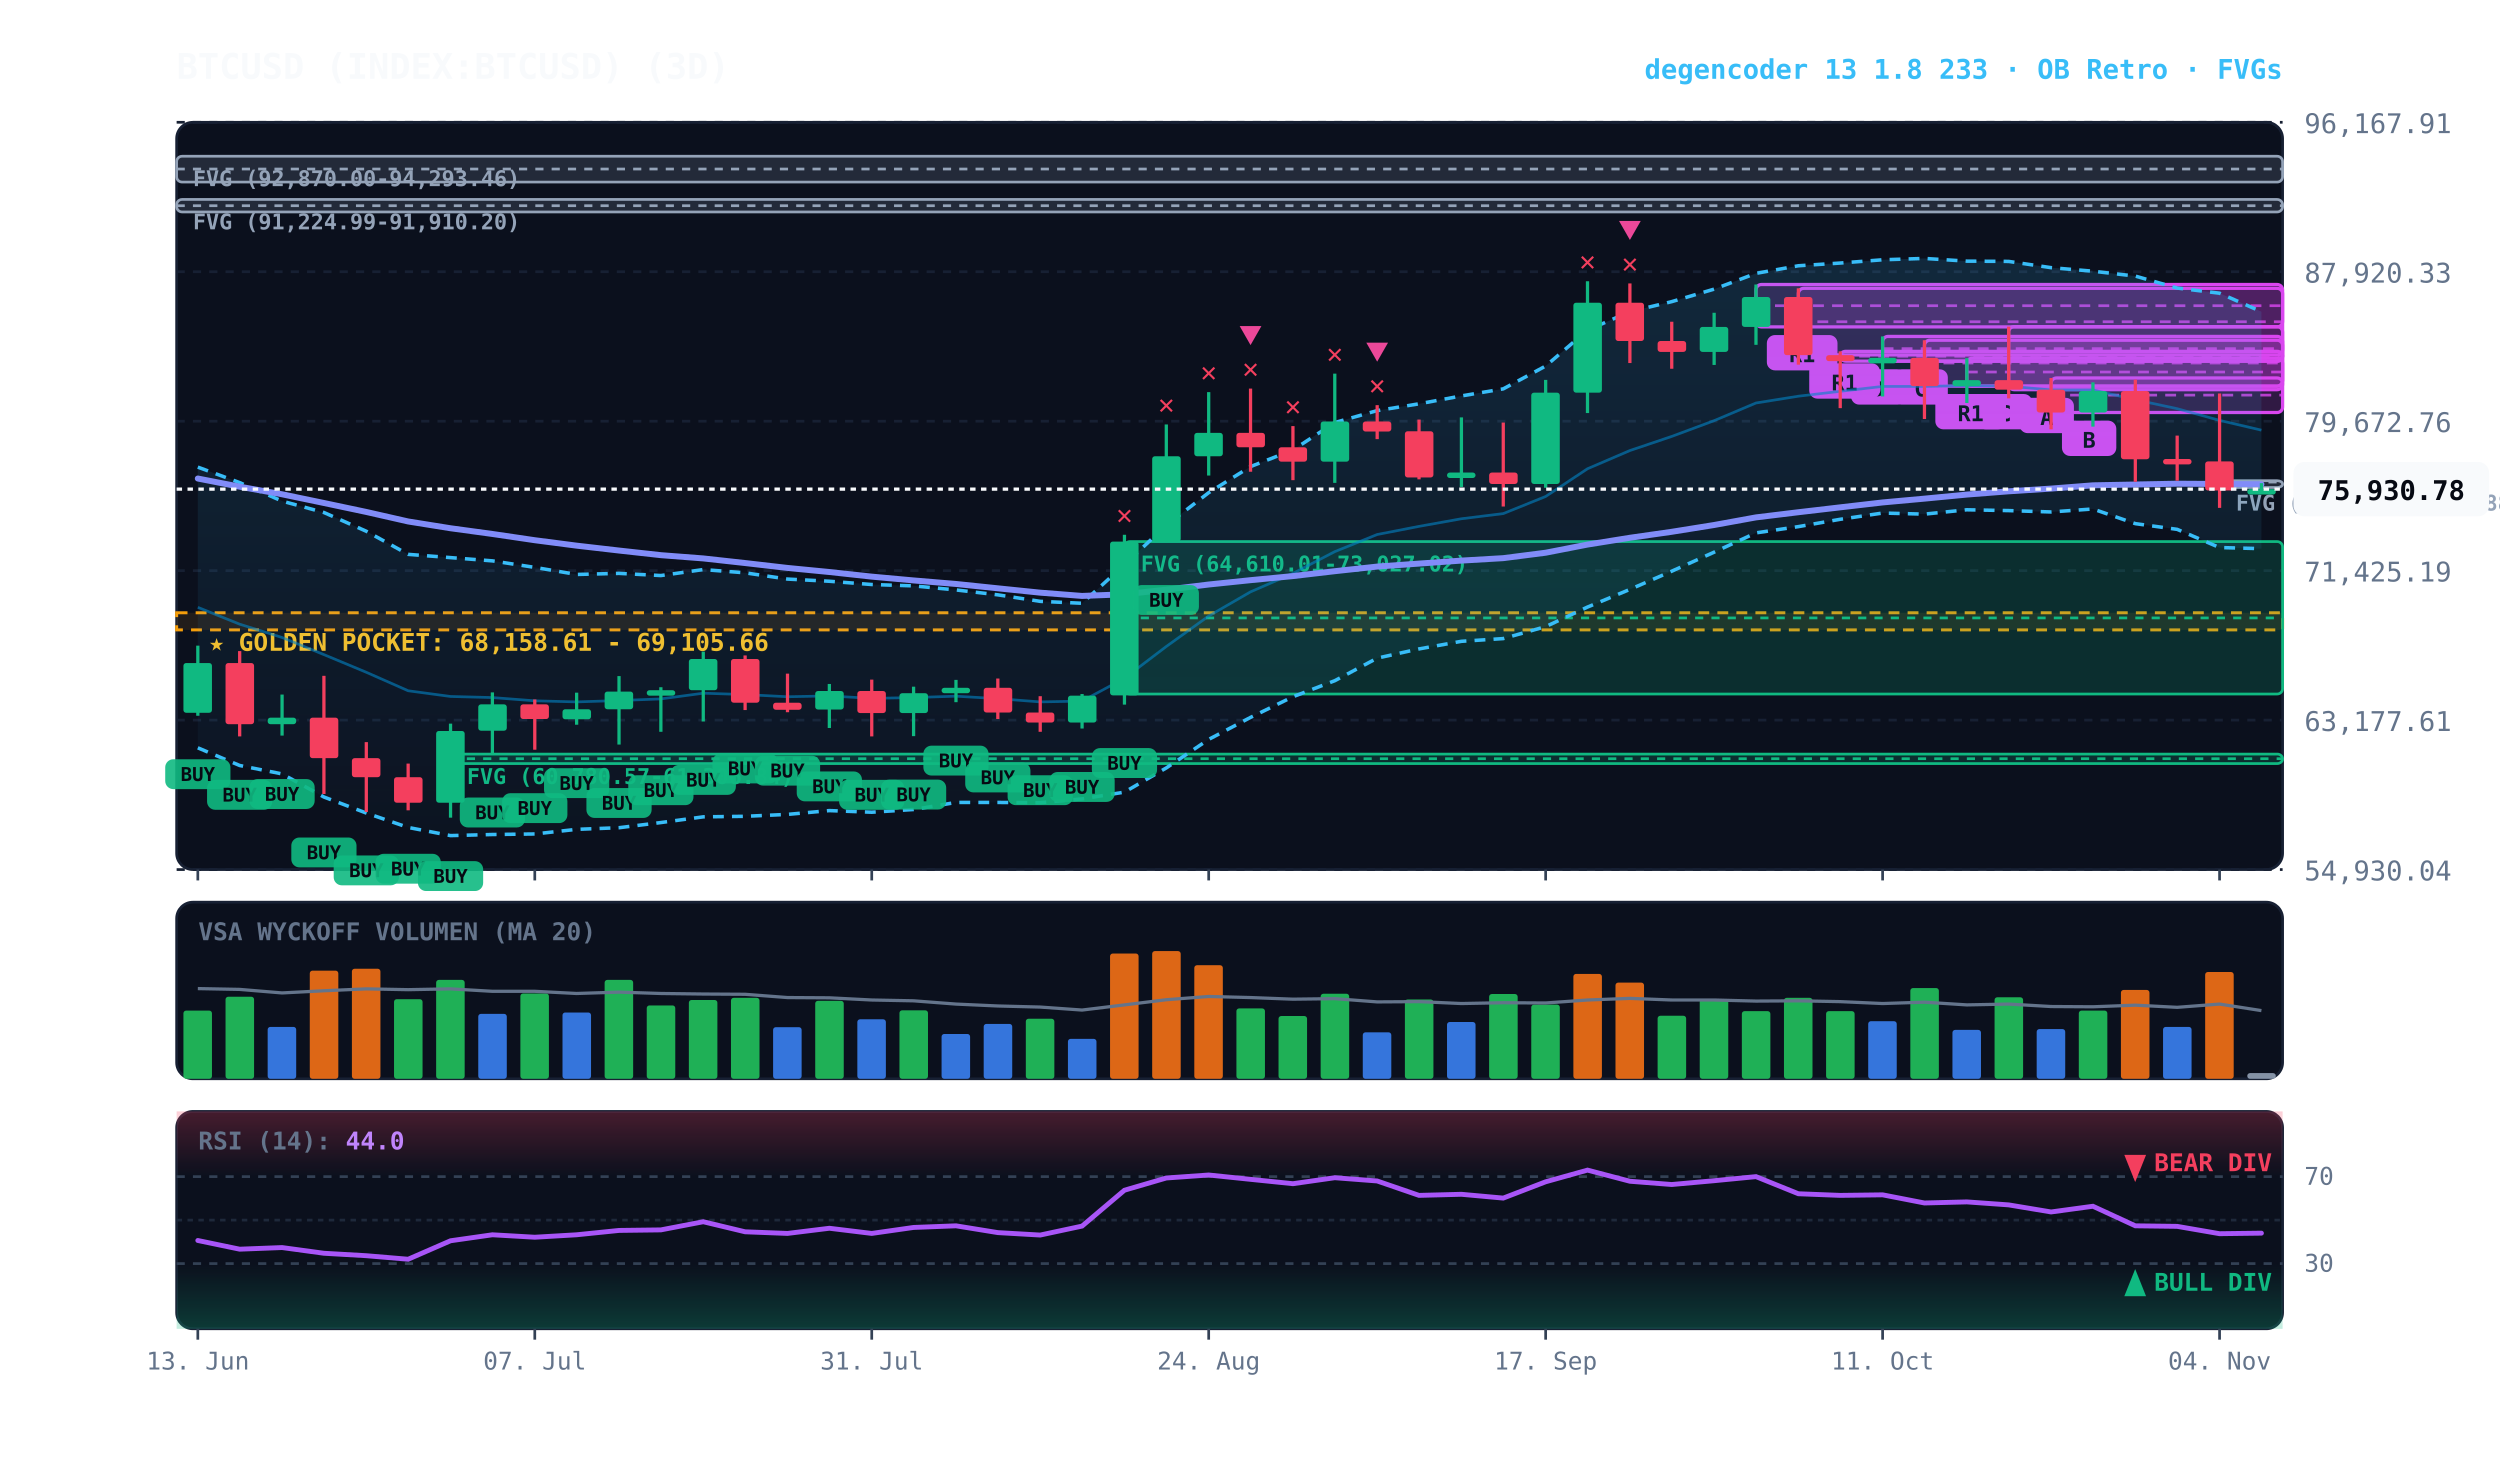
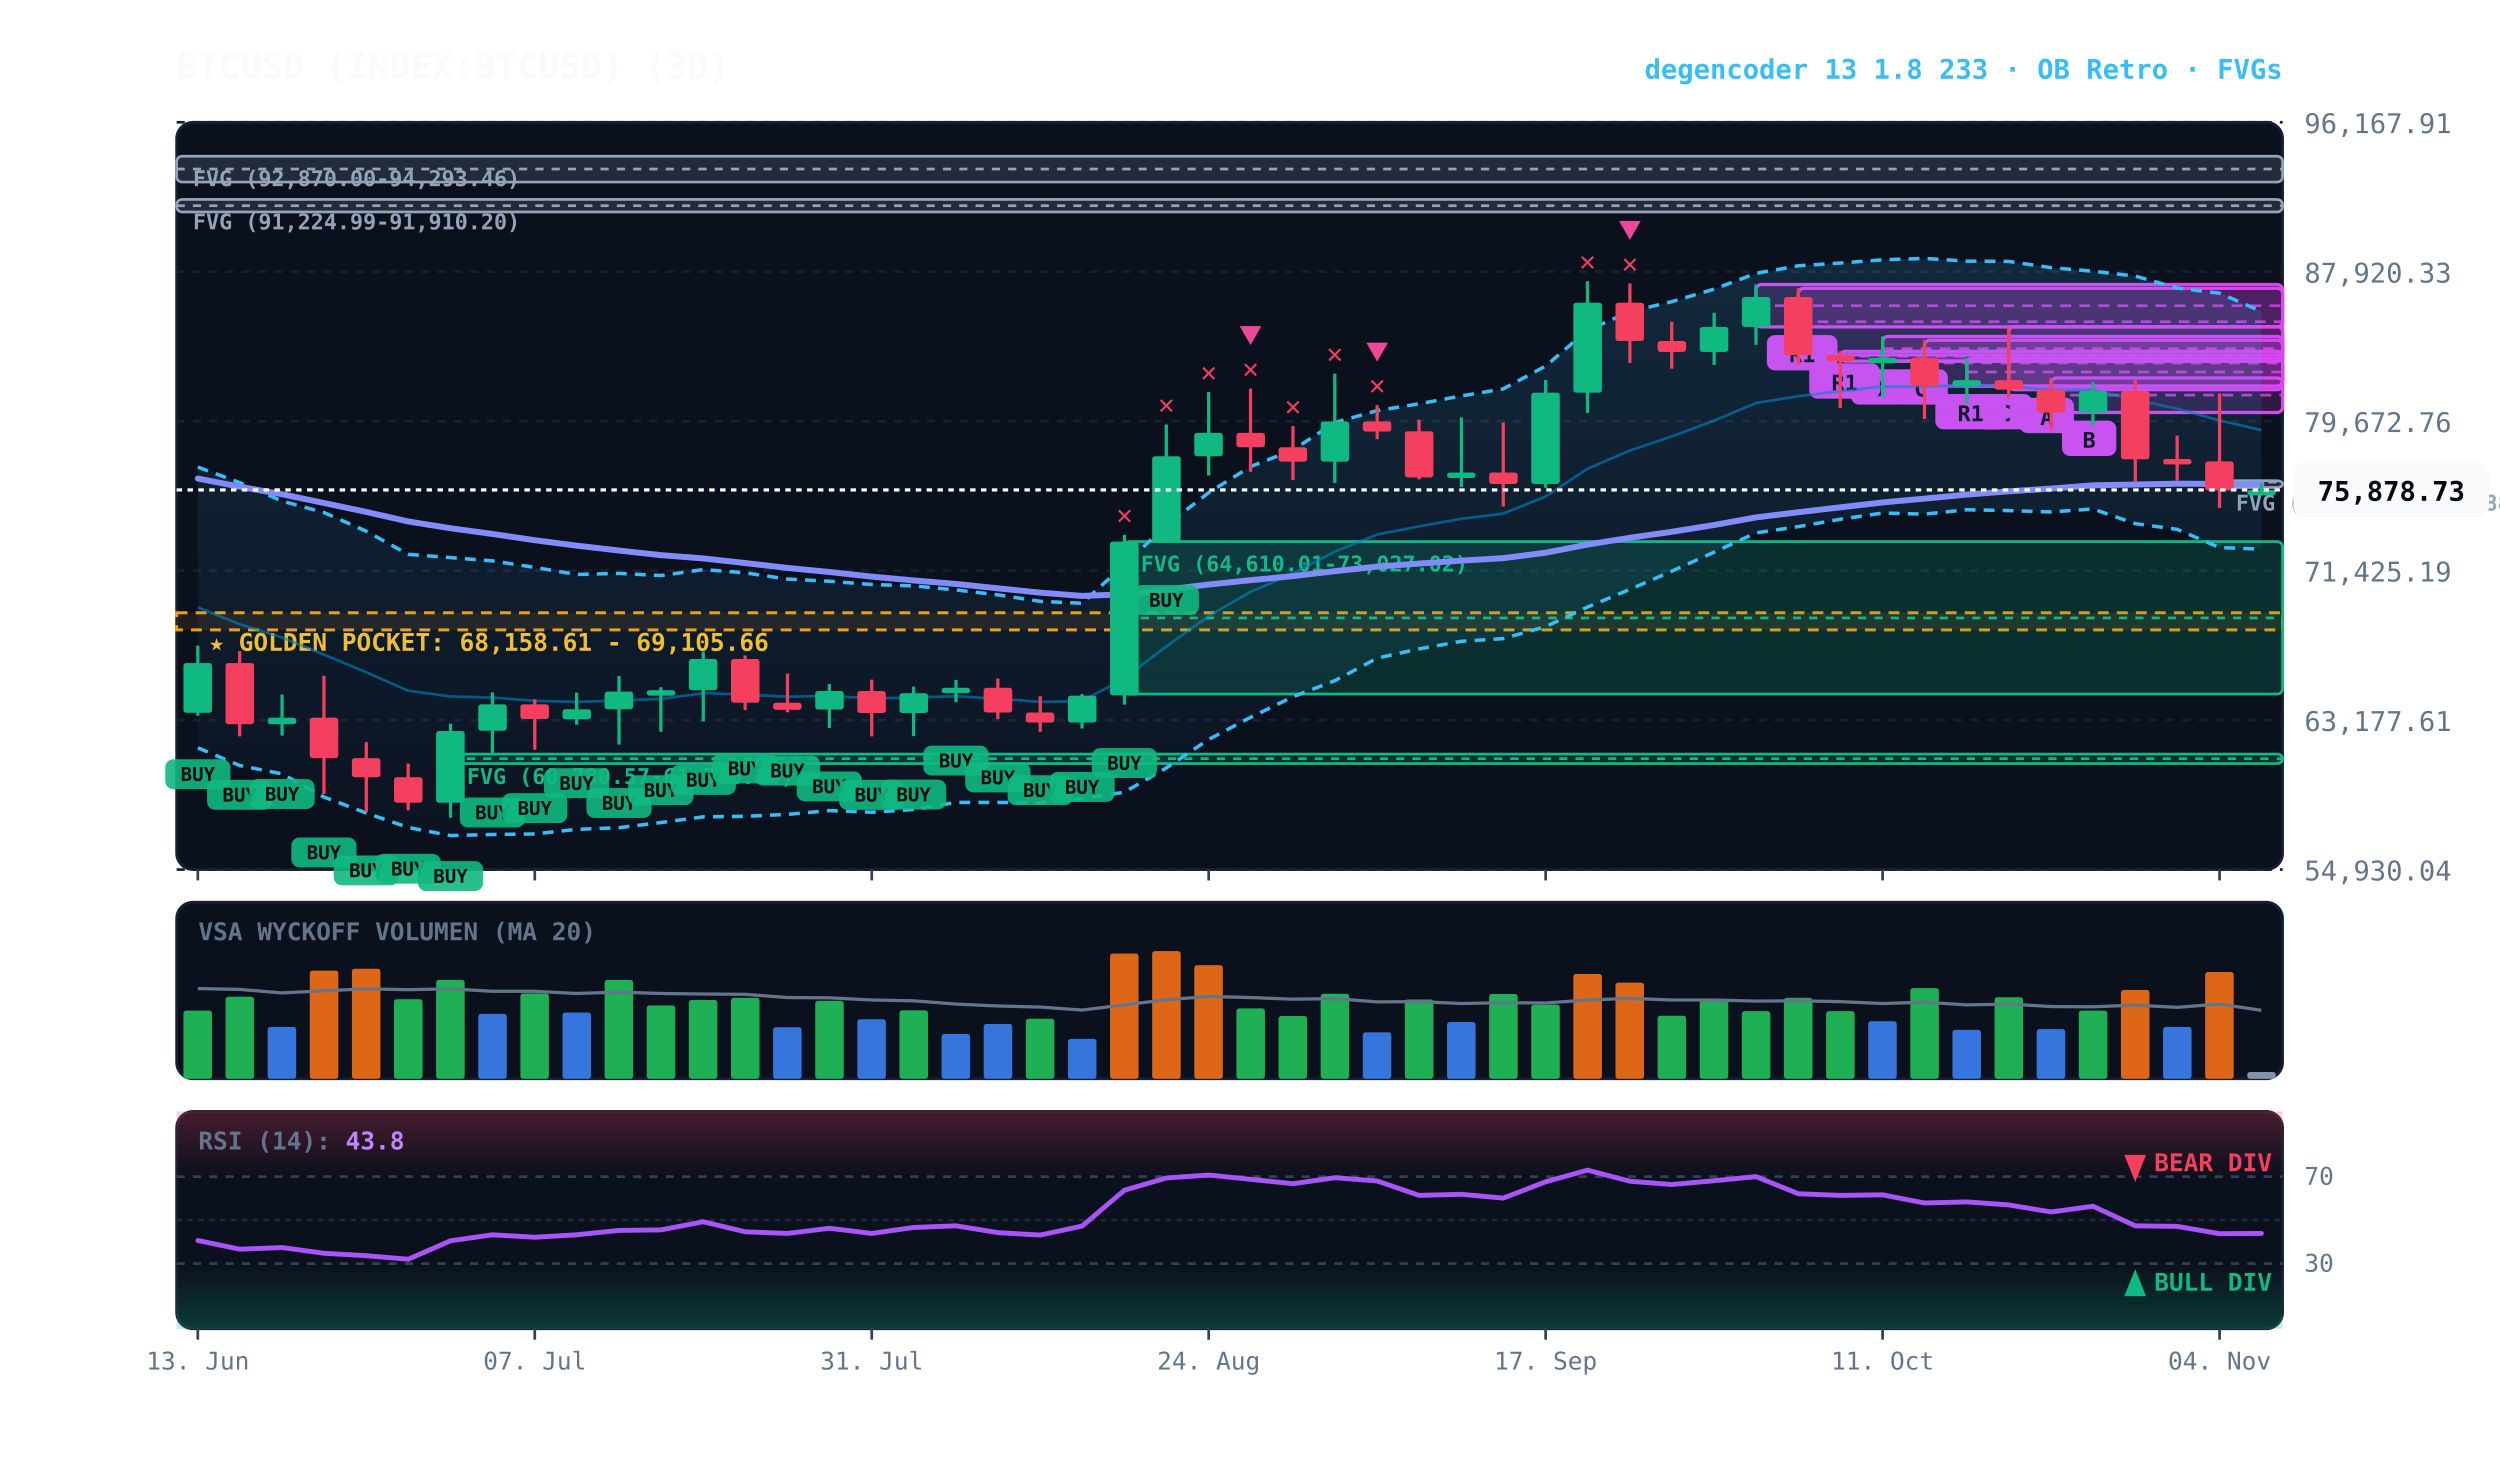
<svg xmlns="http://www.w3.org/2000/svg" viewBox="0 0 920 540" width="100%" height="100%" style="background:#070a13; font-family:'JetBrains Mono', monospace;">
  <defs>
    <linearGradient id="cloud-grad" x1="0%" y1="0%" x2="0%" y2="100%">
      <stop offset="0%" stop-color="#38bdf8" stop-opacity="0.14" />
      <stop offset="100%" stop-color="#38bdf8" stop-opacity="0.02" />
    </linearGradient>
    <linearGradient id="rsi-overbought" x1="0%" y1="0%" x2="0%" y2="100%">
      <stop offset="0%" stop-color="#f43f5e" stop-opacity="0.25" />
      <stop offset="100%" stop-color="#f43f5e" stop-opacity="0.0" />
    </linearGradient>
    <linearGradient id="rsi-oversold" x1="0%" y1="0%" x2="0%" y2="100%">
      <stop offset="0%" stop-color="#10b981" stop-opacity="0.0" />
      <stop offset="100%" stop-color="#10b981" stop-opacity="0.25" />
    </linearGradient>
  </defs>
  <rect x="65" y="45" width="775" height="275" fill="#0b101d" rx="6" stroke="#172033" stroke-width="1" />
  <rect x="65" y="332" width="775" height="65" fill="#0b101d" rx="6" stroke="#172033" stroke-width="1" />
  <rect x="65" y="409" width="775" height="80" fill="#0b101d" rx="6" stroke="#172033" stroke-width="1" />
  <line x1="65" y1="320.0" x2="840" y2="320.0" stroke="#172033" stroke-dasharray="3,3" stroke-width="1" />
  <text x="848" y="324.0" fill="#64748b" font-size="10" text-anchor="start">54,930.04</text>
  <line x1="65" y1="265.0" x2="840" y2="265.0" stroke="#172033" stroke-dasharray="3,3" stroke-width="1" />
  <text x="848" y="269.0" fill="#64748b" font-size="10" text-anchor="start">63,177.61</text>
  <line x1="65" y1="210.0" x2="840" y2="210.0" stroke="#172033" stroke-dasharray="3,3" stroke-width="1" />
  <text x="848" y="214.0" fill="#64748b" font-size="10" text-anchor="start">71,425.19</text>
  <line x1="65" y1="155.0" x2="840" y2="155.0" stroke="#172033" stroke-dasharray="3,3" stroke-width="1" />
  <text x="848" y="159.0" fill="#64748b" font-size="10" text-anchor="start">79,672.76</text>
  <line x1="65" y1="100.0" x2="840" y2="100.0" stroke="#172033" stroke-dasharray="3,3" stroke-width="1" />
  <text x="848" y="104.0" fill="#64748b" font-size="10" text-anchor="start">87,920.33</text>
  <line x1="65" y1="45.0" x2="840" y2="45.0" stroke="#172033" stroke-dasharray="3,3" stroke-width="1" />
  <text x="848" y="49.0" fill="#64748b" font-size="10" text-anchor="start">96,167.91</text>
  <rect x="65" y="225.5" width="775" height="6.3" fill="rgba(245, 158, 11, 0.10)" stroke="#f59e0b" stroke-dasharray="4,3" stroke-width="1.1" />
  <text x="77" y="239.5" fill="#fbbf24" font-size="9" font-weight="bold">★ GOLDEN POCKET: 68,158.61 - 69,105.66</text>
  <rect x="816.8" y="176.9" width="23.2" height="2.5" fill="rgba(148, 163, 184, 0.18)" stroke="#94a3b8" stroke-width="1" rx="2" />
  <line x1="816.8" y1="177.4" x2="840" y2="177.4" stroke="#94a3b8" stroke-dasharray="3,3" stroke-width="1" />
  <text x="822.8" y="187.9" fill="#94a3b8" font-size="8" font-weight="bold">FVG (76,249.99-76,388.88)</text>
  <rect x="413.8" y="199.3" width="426.2" height="56.1" fill="rgba(16, 185, 129, 0.18)" stroke="#10b981" stroke-width="1" rx="2" />
  <line x1="413.8" y1="227.4" x2="840" y2="227.4" stroke="#10b981" stroke-dasharray="3,3" stroke-width="1" />
  <text x="419.8" y="210.3" fill="#10b981" font-size="8" font-weight="bold">FVG (64,610.01-73,027.02)</text>
  <rect x="165.8" y="277.5" width="674.2" height="3.5" fill="rgba(16, 185, 129, 0.18)" stroke="#10b981" stroke-width="1" rx="2" />
  <line x1="165.8" y1="279.2" x2="840" y2="279.2" stroke="#10b981" stroke-dasharray="3,3" stroke-width="1" />
  <text x="171.8" y="288.5" fill="#10b981" font-size="8" font-weight="bold">FVG (60,780.57-61,306.84)</text>
  <rect x="65.0" y="73.4" width="775.0" height="4.6" fill="rgba(148, 163, 184, 0.18)" stroke="#94a3b8" stroke-width="1" rx="2" />
  <line x1="65.0" y1="75.7" x2="840" y2="75.7" stroke="#94a3b8" stroke-dasharray="3,3" stroke-width="1" />
  <text x="71.0" y="84.4" fill="#94a3b8" font-size="8" font-weight="bold">FVG (91,224.99-91,910.20)</text>
  <rect x="65.0" y="57.5" width="775.0" height="9.5" fill="rgba(148, 163, 184, 0.18)" stroke="#94a3b8" stroke-width="1" rx="2" />
  <line x1="65.0" y1="62.2" x2="840" y2="62.2" stroke="#94a3b8" stroke-dasharray="3,3" stroke-width="1" />
  <text x="71.0" y="68.5" fill="#94a3b8" font-size="8" font-weight="bold">FVG (92,870.00-94,293.46)</text>
  <rect x="754.8" y="139.1" width="85.2" height="12.7" fill="rgba(217, 70, 239, 0.18)" stroke="#d946ef" stroke-width="1.2" rx="2" />
  <line x1="754.8" y1="145.4" x2="840" y2="145.4" stroke="#d946ef" stroke-dasharray="4,3" stroke-width="1.0" opacity="0.8" />
  <rect x="758.8" y="154.8" width="20" height="13" fill="#d946ef" rx="3" />
  <text x="768.8" y="164.8" fill="#070a13" font-size="8" font-weight="bold" text-anchor="middle">B</text>
  <rect x="739.2" y="120.2" width="100.8" height="23.2" fill="rgba(217, 70, 239, 0.18)" stroke="#d946ef" stroke-width="1.2" rx="2" />
  <line x1="739.2" y1="131.8" x2="840" y2="131.8" stroke="#d946ef" stroke-dasharray="4,3" stroke-width="1.0" opacity="0.8" />
  <rect x="743.2" y="146.4" width="20" height="13" fill="#d946ef" rx="3" />
  <text x="753.2" y="156.4" fill="#070a13" font-size="8" font-weight="bold" text-anchor="middle">A</text>
  <rect x="723.8" y="131.8" width="116.2" height="10.3" fill="rgba(217, 70, 239, 0.18)" stroke="#d946ef" stroke-width="1.2" rx="2" />
  <line x1="723.8" y1="136.9" x2="840" y2="136.9" stroke="#d946ef" stroke-dasharray="4,3" stroke-width="1.0" opacity="0.8" />
  <rect x="727.8" y="145.0" width="20" height="13" fill="#d946ef" rx="3" />
  <text x="737.8" y="155.0" fill="#070a13" font-size="8" font-weight="bold" text-anchor="middle">C</text>
  <rect x="708.2" y="125.2" width="131.8" height="16.9" fill="rgba(217, 70, 239, 0.18)" stroke="#d946ef" stroke-width="1.2" rx="2" />
  <line x1="708.2" y1="133.6" x2="840" y2="133.6" stroke="#d946ef" stroke-dasharray="4,3" stroke-width="1.0" opacity="0.8" />
  <rect x="712.2" y="145.0" width="26" height="13" fill="#d946ef" rx="3" />
  <text x="725.2" y="155.0" fill="#070a13" font-size="8" font-weight="bold" text-anchor="middle">R1</text>
  <rect x="692.8" y="123.8" width="147.2" height="9.1" fill="rgba(217, 70, 239, 0.18)" stroke="#d946ef" stroke-width="1.2" rx="2" />
  <line x1="692.8" y1="128.3" x2="840" y2="128.3" stroke="#d946ef" stroke-dasharray="4,3" stroke-width="1.0" opacity="0.8" />
  <rect x="696.8" y="135.9" width="20" height="13" fill="#d946ef" rx="3" />
  <text x="706.8" y="145.9" fill="#070a13" font-size="8" font-weight="bold" text-anchor="middle">C</text>
  <rect x="677.2" y="129.3" width="162.8" height="3.6" fill="rgba(217, 70, 239, 0.18)" stroke="#d946ef" stroke-width="1.2" rx="2" />
  <line x1="677.2" y1="131.1" x2="840" y2="131.1" stroke="#d946ef" stroke-dasharray="4,3" stroke-width="1.0" opacity="0.8" />
  <rect x="681.2" y="135.9" width="20" height="13" fill="#d946ef" rx="3" />
  <text x="691.2" y="145.9" fill="#070a13" font-size="8" font-weight="bold" text-anchor="middle">D</text>
  <rect x="661.8" y="106.1" width="178.2" height="24.5" fill="rgba(217, 70, 239, 0.18)" stroke="#d946ef" stroke-width="1.2" rx="2" />
  <line x1="661.8" y1="118.4" x2="840" y2="118.4" stroke="#d946ef" stroke-dasharray="4,3" stroke-width="1.0" opacity="0.8" />
  <rect x="665.8" y="133.7" width="26" height="13" fill="#d946ef" rx="3" />
  <text x="678.8" y="143.7" fill="#070a13" font-size="8" font-weight="bold" text-anchor="middle">R1</text>
  <rect x="646.2" y="104.7" width="193.8" height="15.6" fill="rgba(217, 70, 239, 0.18)" stroke="#d946ef" stroke-width="1.2" rx="2" />
  <line x1="646.2" y1="112.5" x2="840" y2="112.5" stroke="#d946ef" stroke-dasharray="4,3" stroke-width="1.0" opacity="0.8" />
  <rect x="650.2" y="123.3" width="26" height="13" fill="#d946ef" rx="3" />
  <text x="663.2" y="133.3" fill="#070a13" font-size="8" font-weight="bold" text-anchor="middle">R1</text>
-   <polygon points="72.8,171.9 88.2,177.6 103.8,184.4 119.2,188.6 134.8,195.5 150.2,204.0 165.8,205.2 181.2,206.4 196.8,208.8 212.2,211.4 227.8,211.0 243.2,211.8 258.8,209.6 274.2,210.8 289.8,213.1 305.2,213.9 320.8,215.1 336.2,215.6 351.8,217.1 367.2,218.9 382.8,221.3 398.2,222.0 413.8,207.8 429.2,193.3 444.8,181.3 460.2,171.7 475.8,165.6 491.2,155.5 506.8,151.1 522.2,148.6 537.8,145.7 553.2,143.1 568.8,134.7 584.2,121.5 599.8,114.7 615.2,111.0 630.8,106.4 646.2,100.6 661.8,97.8 677.2,96.8 692.8,95.6 708.2,95.1 723.8,96.1 739.2,96.2 754.8,98.5 770.2,99.8 785.8,101.6 801.2,106.0 816.8,107.9 832.2,114.7 832.2,201.9 816.8,201.5 801.2,194.8 785.8,192.7 770.2,187.3 754.8,188.4 739.2,187.9 723.8,187.6 708.2,189.2 692.8,188.8 677.2,191.1 661.8,193.8 646.2,196.1 630.8,203.2 615.2,210.2 599.8,216.9 584.2,223.4 568.8,230.6 553.2,235.0 537.8,236.0 522.2,238.8 506.8,242.2 491.2,250.5 475.8,256.4 460.2,264.0 444.8,272.1 429.2,282.6 413.8,291.5 398.2,294.0 382.8,295.4 367.2,295.3 351.8,295.3 336.2,297.9 320.8,298.9 305.2,298.3 289.8,299.7 274.2,300.4 258.8,300.6 243.2,302.7 227.8,304.6 212.2,305.2 196.8,306.9 181.2,307.1 165.8,307.5 150.2,304.5 134.8,299.2 119.2,293.3 103.8,284.8 88.2,281.7 72.8,275.2" fill="url(#cloud-grad)" />
-   <polyline points="72.8,171.9 88.2,177.6 103.8,184.4 119.2,188.6 134.8,195.5 150.2,204.0 165.8,205.2 181.2,206.4 196.8,208.8 212.2,211.4 227.8,211.0 243.2,211.8 258.8,209.6 274.2,210.8 289.8,213.1 305.2,213.9 320.8,215.1 336.2,215.6 351.8,217.1 367.2,218.9 382.8,221.3 398.2,222.0 413.8,207.8 429.2,193.3 444.8,181.3 460.2,171.7 475.8,165.6 491.2,155.5 506.8,151.1 522.2,148.6 537.8,145.7 553.2,143.1 568.8,134.7 584.2,121.5 599.8,114.7 615.2,111.0 630.8,106.4 646.2,100.6 661.8,97.8 677.2,96.8 692.8,95.6 708.2,95.1 723.8,96.1 739.2,96.2 754.8,98.5 770.2,99.8 785.8,101.6 801.2,106.0 816.8,107.9 832.2,114.7" fill="none" stroke="#38bdf8" stroke-width="1.3" stroke-dasharray="4,3" />
-   <polyline points="72.8,275.2 88.2,281.7 103.8,284.8 119.2,293.3 134.8,299.2 150.2,304.5 165.8,307.5 181.2,307.1 196.8,306.9 212.2,305.2 227.8,304.6 243.2,302.7 258.8,300.6 274.2,300.4 289.8,299.7 305.2,298.3 320.8,298.9 336.2,297.9 351.8,295.3 367.2,295.3 382.8,295.4 398.2,294.0 413.8,291.5 429.2,282.6 444.8,272.1 460.2,264.0 475.8,256.4 491.2,250.5 506.8,242.2 522.2,238.8 537.8,236.0 553.2,235.0 568.8,230.6 584.2,223.4 599.8,216.9 615.2,210.2 630.8,203.2 646.2,196.1 661.8,193.8 677.2,191.1 692.8,188.8 708.2,189.2 723.8,187.6 739.2,187.9 754.8,188.4 770.2,187.3 785.8,192.7 801.2,194.8 816.8,201.5 832.2,201.9" fill="none" stroke="#38bdf8" stroke-width="1.3" stroke-dasharray="4,3" />
+   <polygon points="72.8,171.9 88.2,177.6 103.8,184.4 119.2,188.6 134.8,195.5 150.2,204.0 165.8,205.2 181.2,206.4 196.8,208.8 212.2,211.4 227.8,211.0 243.2,211.8 258.8,209.6 274.2,210.8 289.8,213.1 305.2,213.9 320.8,215.1 336.2,215.6 351.8,217.1 367.2,218.9 382.8,221.3 398.2,222.0 413.8,207.8 429.2,193.3 444.8,181.3 460.2,171.7 475.8,165.6 491.2,155.5 506.8,151.1 522.2,148.6 537.8,145.7 553.2,143.1 568.8,134.7 584.2,121.5 599.8,114.7 615.2,111.0 630.8,106.4 646.2,100.6 661.8,97.8 677.2,96.8 692.8,95.6 708.2,95.1 723.8,96.1 739.2,96.2 754.8,98.5 770.2,99.8 785.8,101.6 801.2,106.0 816.8,107.9 832.2,114.6 832.2,202.1 816.8,201.5 801.2,194.8 785.8,192.7 770.2,187.3 754.8,188.4 739.2,187.9 723.8,187.6 708.2,189.2 692.8,188.8 677.2,191.1 661.8,193.8 646.2,196.1 630.8,203.2 615.2,210.2 599.8,216.9 584.2,223.4 568.8,230.6 553.2,235.0 537.8,236.0 522.2,238.8 506.8,242.2 491.2,250.5 475.8,256.4 460.2,264.0 444.8,272.1 429.2,282.6 413.8,291.5 398.2,294.0 382.8,295.4 367.2,295.3 351.8,295.3 336.2,297.9 320.8,298.9 305.2,298.3 289.8,299.7 274.2,300.4 258.8,300.6 243.2,302.7 227.8,304.6 212.2,305.2 196.8,306.9 181.2,307.1 165.8,307.5 150.2,304.5 134.8,299.2 119.2,293.3 103.8,284.8 88.2,281.7 72.8,275.2" fill="url(#cloud-grad)" />
+   <polyline points="72.8,171.9 88.2,177.6 103.8,184.4 119.2,188.6 134.8,195.5 150.2,204.0 165.8,205.2 181.2,206.4 196.8,208.8 212.2,211.4 227.8,211.0 243.2,211.8 258.8,209.6 274.2,210.8 289.8,213.1 305.2,213.9 320.8,215.1 336.2,215.6 351.8,217.1 367.2,218.9 382.8,221.3 398.2,222.0 413.8,207.8 429.2,193.3 444.8,181.3 460.2,171.7 475.8,165.6 491.2,155.5 506.8,151.1 522.2,148.6 537.8,145.7 553.2,143.1 568.8,134.7 584.2,121.5 599.8,114.7 615.2,111.0 630.8,106.4 646.2,100.6 661.8,97.8 677.2,96.8 692.8,95.6 708.2,95.1 723.8,96.1 739.2,96.2 754.8,98.5 770.2,99.8 785.8,101.6 801.2,106.0 816.8,107.9 832.2,114.6" fill="none" stroke="#38bdf8" stroke-width="1.3" stroke-dasharray="4,3" />
+   <polyline points="72.8,275.2 88.2,281.7 103.8,284.8 119.2,293.3 134.8,299.2 150.2,304.5 165.8,307.5 181.2,307.1 196.8,306.9 212.2,305.2 227.8,304.6 243.2,302.7 258.8,300.6 274.2,300.4 289.8,299.7 305.2,298.3 320.8,298.9 336.2,297.9 351.8,295.3 367.2,295.3 382.8,295.4 398.2,294.0 413.8,291.5 429.2,282.6 444.8,272.1 460.2,264.0 475.8,256.4 491.2,250.5 506.8,242.2 522.2,238.8 537.8,236.0 553.2,235.0 568.8,230.6 584.2,223.4 599.8,216.9 615.2,210.2 630.8,203.2 646.2,196.1 661.8,193.8 677.2,191.1 692.8,188.8 708.2,189.2 723.8,187.6 739.2,187.9 754.8,188.4 770.2,187.3 785.8,192.7 801.2,194.8 816.8,201.5 832.2,202.1" fill="none" stroke="#38bdf8" stroke-width="1.3" stroke-dasharray="4,3" />
  <polyline points="72.8,223.5 88.2,229.7 103.8,234.6 119.2,240.9 134.8,247.4 150.2,254.2 165.8,256.3 181.2,256.7 196.8,257.9 212.2,258.3 227.8,257.8 243.2,257.2 258.8,255.1 274.2,255.6 289.8,256.4 305.2,256.1 320.8,257.0 336.2,256.7 351.8,256.2 367.2,257.1 382.8,258.3 398.2,258.0 413.8,249.6 429.2,237.9 444.8,226.7 460.2,217.8 475.8,211.0 491.2,203.0 506.8,196.7 522.2,193.7 537.8,190.9 553.2,189.0 568.8,182.7 584.2,172.5 599.8,165.8 615.2,160.6 630.8,154.8 646.2,148.3 661.8,145.8 677.2,144.0 692.8,142.2 708.2,142.2 723.8,141.9 739.2,142.1 754.8,143.5 770.2,143.5 785.8,147.1 801.2,150.4 816.8,154.7 832.2,158.3" fill="none" stroke="#0284c7" stroke-width="1.0" stroke-opacity="0.6" />
  <polyline points="72.8,176.1 88.2,179.1 103.8,181.9 119.2,185.1 134.8,188.4 150.2,191.9 165.8,194.4 181.2,196.5 196.8,198.8 212.2,200.8 227.8,202.6 243.2,204.3 258.8,205.5 274.2,207.2 289.8,209.0 305.2,210.5 320.8,212.2 336.2,213.6 351.8,214.9 367.2,216.5 382.8,218.1 398.2,219.3 413.8,218.7 429.2,217.0 444.8,215.1 460.2,213.5 475.8,212.0 491.2,210.2 506.8,208.5 522.2,207.4 537.8,206.3 553.2,205.4 568.8,203.4 584.2,200.4 599.8,197.9 615.2,195.7 630.8,193.2 646.2,190.4 661.8,188.5 677.2,186.7 692.8,184.9 708.2,183.5 723.8,182.0 739.2,180.8 754.8,179.8 770.2,178.6 785.8,178.3 801.2,178.0 816.8,178.1 832.2,178.2" fill="none" stroke="#818cf8" stroke-width="2.2" stroke-linecap="round" />
  <line x1="72.8" y1="237.6" x2="72.8" y2="263.4" stroke="#10b981" stroke-width="1.2" />
  <rect x="67.5" y="244.0" width="10.5" height="18.3" fill="#10b981" rx="1" />
  <rect x="60.8" y="279.4" width="24" height="11" fill="#10b981" rx="3" opacity="0.9" />
  <text x="72.8" y="287.4" fill="#070a13" font-size="7" font-weight="bold" text-anchor="middle">BUY</text>
  <line x1="88.2" y1="239.6" x2="88.2" y2="271.0" stroke="#f43f5e" stroke-width="1.2" />
  <rect x="83.0" y="244.0" width="10.5" height="22.5" fill="#f43f5e" rx="1" />
  <rect x="76.2" y="287.0" width="24" height="11" fill="#10b981" rx="3" opacity="0.9" />
  <text x="88.2" y="295.0" fill="#070a13" font-size="7" font-weight="bold" text-anchor="middle">BUY</text>
  <line x1="103.8" y1="255.6" x2="103.8" y2="270.7" stroke="#10b981" stroke-width="1.2" />
  <rect x="98.5" y="264.1" width="10.5" height="2.4" fill="#10b981" rx="1" />
  <rect x="91.8" y="286.7" width="24" height="11" fill="#10b981" rx="3" opacity="0.9" />
  <text x="103.8" y="294.7" fill="#070a13" font-size="7" font-weight="bold" text-anchor="middle">BUY</text>
  <line x1="119.2" y1="248.7" x2="119.2" y2="292.2" stroke="#f43f5e" stroke-width="1.2" />
  <rect x="114.0" y="264.1" width="10.5" height="14.9" fill="#f43f5e" rx="1" />
  <rect x="107.2" y="308.2" width="24" height="11" fill="#10b981" rx="3" opacity="0.9" />
  <text x="119.2" y="316.2" fill="#070a13" font-size="7" font-weight="bold" text-anchor="middle">BUY</text>
  <line x1="134.8" y1="273.1" x2="134.8" y2="298.8" stroke="#f43f5e" stroke-width="1.2" />
  <rect x="129.5" y="279.0" width="10.5" height="7.0" fill="#f43f5e" rx="1" />
  <rect x="122.8" y="314.8" width="24" height="11" fill="#10b981" rx="3" opacity="0.9" />
  <text x="134.8" y="322.8" fill="#070a13" font-size="7" font-weight="bold" text-anchor="middle">BUY</text>
  <line x1="150.2" y1="281.0" x2="150.2" y2="298.2" stroke="#f43f5e" stroke-width="1.2" />
  <rect x="145.0" y="286.0" width="10.5" height="9.4" fill="#f43f5e" rx="1" />
  <rect x="138.2" y="314.2" width="24" height="11" fill="#10b981" rx="3" opacity="0.9" />
  <text x="150.2" y="322.2" fill="#070a13" font-size="7" font-weight="bold" text-anchor="middle">BUY</text>
  <line x1="165.8" y1="266.3" x2="165.8" y2="300.9" stroke="#10b981" stroke-width="1.2" />
  <rect x="160.5" y="269.0" width="10.5" height="26.4" fill="#10b981" rx="1" />
  <rect x="153.8" y="316.9" width="24" height="11" fill="#10b981" rx="3" opacity="0.9" />
  <text x="165.8" y="324.9" fill="#070a13" font-size="7" font-weight="bold" text-anchor="middle">BUY</text>
  <line x1="181.2" y1="254.8" x2="181.2" y2="277.5" stroke="#10b981" stroke-width="1.2" />
  <rect x="176.0" y="259.2" width="10.5" height="9.7" fill="#10b981" rx="1" />
  <rect x="169.2" y="293.5" width="24" height="11" fill="#10b981" rx="3" opacity="0.9" />
  <text x="181.2" y="301.5" fill="#070a13" font-size="7" font-weight="bold" text-anchor="middle">BUY</text>
  <line x1="196.8" y1="257.4" x2="196.8" y2="275.9" stroke="#f43f5e" stroke-width="1.2" />
  <rect x="191.5" y="259.2" width="10.5" height="5.4" fill="#f43f5e" rx="1" />
  <rect x="184.8" y="291.9" width="24" height="11" fill="#10b981" rx="3" opacity="0.9" />
  <text x="196.8" y="299.9" fill="#070a13" font-size="7" font-weight="bold" text-anchor="middle">BUY</text>
  <line x1="212.2" y1="254.9" x2="212.2" y2="266.7" stroke="#10b981" stroke-width="1.2" />
  <rect x="207.0" y="261.0" width="10.5" height="3.7" fill="#10b981" rx="1" />
  <rect x="200.2" y="282.7" width="24" height="11" fill="#10b981" rx="3" opacity="0.9" />
  <text x="212.2" y="290.7" fill="#070a13" font-size="7" font-weight="bold" text-anchor="middle">BUY</text>
  <line x1="227.8" y1="248.8" x2="227.8" y2="274.0" stroke="#10b981" stroke-width="1.2" />
  <rect x="222.5" y="254.5" width="10.5" height="6.5" fill="#10b981" rx="1" />
  <rect x="215.8" y="290.0" width="24" height="11" fill="#10b981" rx="3" opacity="0.9" />
  <text x="227.8" y="298.0" fill="#070a13" font-size="7" font-weight="bold" text-anchor="middle">BUY</text>
  <line x1="243.2" y1="252.9" x2="243.2" y2="269.3" stroke="#10b981" stroke-width="1.2" />
  <rect x="238.0" y="254.0" width="10.5" height="2.0" fill="#10b981" rx="1" />
  <rect x="231.2" y="285.3" width="24" height="11" fill="#10b981" rx="3" opacity="0.9" />
  <text x="243.2" y="293.3" fill="#070a13" font-size="7" font-weight="bold" text-anchor="middle">BUY</text>
  <line x1="258.8" y1="239.8" x2="258.8" y2="265.5" stroke="#10b981" stroke-width="1.2" />
  <rect x="253.5" y="242.5" width="10.5" height="11.5" fill="#10b981" rx="1" />
  <rect x="246.8" y="281.5" width="24" height="11" fill="#10b981" rx="3" opacity="0.9" />
  <text x="258.8" y="289.5" fill="#070a13" font-size="7" font-weight="bold" text-anchor="middle">BUY</text>
  <line x1="274.2" y1="241.2" x2="274.2" y2="261.3" stroke="#f43f5e" stroke-width="1.2" />
  <rect x="269.0" y="242.5" width="10.5" height="16.1" fill="#f43f5e" rx="1" />
  <rect x="262.2" y="277.3" width="24" height="11" fill="#10b981" rx="3" opacity="0.9" />
  <text x="274.2" y="285.3" fill="#070a13" font-size="7" font-weight="bold" text-anchor="middle">BUY</text>
  <line x1="289.8" y1="247.9" x2="289.8" y2="262.1" stroke="#f43f5e" stroke-width="1.2" />
  <rect x="284.5" y="258.6" width="10.5" height="2.6" fill="#f43f5e" rx="1" />
  <rect x="277.8" y="278.1" width="24" height="11" fill="#10b981" rx="3" opacity="0.9" />
  <text x="289.8" y="286.1" fill="#070a13" font-size="7" font-weight="bold" text-anchor="middle">BUY</text>
  <line x1="305.2" y1="251.7" x2="305.2" y2="267.9" stroke="#10b981" stroke-width="1.2" />
  <rect x="300.0" y="254.3" width="10.5" height="6.8" fill="#10b981" rx="1" />
  <rect x="293.2" y="283.9" width="24" height="11" fill="#10b981" rx="3" opacity="0.9" />
  <text x="305.2" y="291.9" fill="#070a13" font-size="7" font-weight="bold" text-anchor="middle">BUY</text>
  <line x1="320.8" y1="250.1" x2="320.8" y2="271.0" stroke="#f43f5e" stroke-width="1.2" />
  <rect x="315.5" y="254.3" width="10.5" height="8.1" fill="#f43f5e" rx="1" />
  <rect x="308.8" y="287.0" width="24" height="11" fill="#10b981" rx="3" opacity="0.9" />
  <text x="320.8" y="295.0" fill="#070a13" font-size="7" font-weight="bold" text-anchor="middle">BUY</text>
  <line x1="336.2" y1="252.7" x2="336.2" y2="270.9" stroke="#10b981" stroke-width="1.2" />
  <rect x="331.0" y="255.1" width="10.5" height="7.3" fill="#10b981" rx="1" />
  <rect x="324.2" y="286.9" width="24" height="11" fill="#10b981" rx="3" opacity="0.9" />
  <text x="336.2" y="294.9" fill="#070a13" font-size="7" font-weight="bold" text-anchor="middle">BUY</text>
  <line x1="351.8" y1="250.2" x2="351.8" y2="258.4" stroke="#10b981" stroke-width="1.2" />
  <rect x="346.5" y="253.1" width="10.5" height="2.0" fill="#10b981" rx="1" />
  <rect x="339.8" y="274.4" width="24" height="11" fill="#10b981" rx="3" opacity="0.9" />
  <text x="351.8" y="282.4" fill="#070a13" font-size="7" font-weight="bold" text-anchor="middle">BUY</text>
  <line x1="367.2" y1="249.7" x2="367.2" y2="264.6" stroke="#f43f5e" stroke-width="1.2" />
  <rect x="362.0" y="253.1" width="10.5" height="9.1" fill="#f43f5e" rx="1" />
  <rect x="355.2" y="280.6" width="24" height="11" fill="#10b981" rx="3" opacity="0.9" />
  <text x="367.2" y="288.6" fill="#070a13" font-size="7" font-weight="bold" text-anchor="middle">BUY</text>
  <line x1="382.8" y1="256.2" x2="382.8" y2="269.3" stroke="#f43f5e" stroke-width="1.2" />
  <rect x="377.5" y="262.2" width="10.5" height="3.7" fill="#f43f5e" rx="1" />
  <rect x="370.8" y="285.3" width="24" height="11" fill="#10b981" rx="3" opacity="0.9" />
  <text x="382.8" y="293.3" fill="#070a13" font-size="7" font-weight="bold" text-anchor="middle">BUY</text>
  <line x1="398.2" y1="255.4" x2="398.2" y2="268.1" stroke="#10b981" stroke-width="1.2" />
  <rect x="393.0" y="256.0" width="10.5" height="9.9" fill="#10b981" rx="1" />
  <rect x="386.2" y="284.1" width="24" height="11" fill="#10b981" rx="3" opacity="0.9" />
  <text x="398.2" y="292.1" fill="#070a13" font-size="7" font-weight="bold" text-anchor="middle">BUY</text>
  <line x1="413.8" y1="196.8" x2="413.8" y2="259.3" stroke="#10b981" stroke-width="1.2" />
  <rect x="408.5" y="199.3" width="10.5" height="56.6" fill="#10b981" rx="1" />
  <rect x="401.8" y="275.3" width="24" height="11" fill="#10b981" rx="3" opacity="0.9" />
  <text x="413.8" y="283.3" fill="#070a13" font-size="7" font-weight="bold" text-anchor="middle">BUY</text>
  <text x="413.8" y="192.8" fill="#f43f5e" font-size="10" font-weight="bold" text-anchor="middle">✕</text>
  <line x1="429.2" y1="156.2" x2="429.2" y2="199.3" stroke="#10b981" stroke-width="1.2" />
  <rect x="424.0" y="167.9" width="10.5" height="31.4" fill="#10b981" rx="1" />
  <rect x="417.2" y="215.3" width="24" height="11" fill="#10b981" rx="3" opacity="0.9" />
  <text x="429.2" y="223.3" fill="#070a13" font-size="7" font-weight="bold" text-anchor="middle">BUY</text>
  <text x="429.2" y="152.2" fill="#f43f5e" font-size="10" font-weight="bold" text-anchor="middle">✕</text>
  <line x1="444.8" y1="144.3" x2="444.8" y2="175.0" stroke="#10b981" stroke-width="1.2" />
  <rect x="439.5" y="159.3" width="10.5" height="8.6" fill="#10b981" rx="1" />
  <text x="444.8" y="140.3" fill="#f43f5e" font-size="10" font-weight="bold" text-anchor="middle">✕</text>
  <line x1="460.2" y1="143.0" x2="460.2" y2="173.6" stroke="#f43f5e" stroke-width="1.2" />
  <rect x="455.0" y="159.3" width="10.5" height="5.3" fill="#f43f5e" rx="1" />
  <text x="460.2" y="139.0" fill="#f43f5e" font-size="10" font-weight="bold" text-anchor="middle">✕</text>
  <polygon points="460.2,127.0 456.2,120.0 464.2,120.0" fill="#ec4899" />
  <line x1="475.8" y1="156.8" x2="475.8" y2="176.7" stroke="#f43f5e" stroke-width="1.2" />
  <rect x="470.5" y="164.6" width="10.5" height="5.3" fill="#f43f5e" rx="1" />
  <text x="475.8" y="152.8" fill="#f43f5e" font-size="10" font-weight="bold" text-anchor="middle">✕</text>
  <line x1="491.2" y1="137.5" x2="491.2" y2="177.7" stroke="#10b981" stroke-width="1.2" />
  <rect x="486.0" y="155.1" width="10.5" height="14.8" fill="#10b981" rx="1" />
  <text x="491.2" y="133.5" fill="#f43f5e" font-size="10" font-weight="bold" text-anchor="middle">✕</text>
  <line x1="506.8" y1="149.1" x2="506.8" y2="161.6" stroke="#f43f5e" stroke-width="1.2" />
  <rect x="501.5" y="155.1" width="10.5" height="3.7" fill="#f43f5e" rx="1" />
  <text x="506.8" y="145.1" fill="#f43f5e" font-size="10" font-weight="bold" text-anchor="middle">✕</text>
  <polygon points="506.8,133.1 502.8,126.1 510.8,126.1" fill="#ec4899" />
  <line x1="522.2" y1="154.4" x2="522.2" y2="176.4" stroke="#f43f5e" stroke-width="1.2" />
  <rect x="517.0" y="158.7" width="10.5" height="17.0" fill="#f43f5e" rx="1" />
  <line x1="537.8" y1="153.6" x2="537.8" y2="179.2" stroke="#10b981" stroke-width="1.2" />
  <rect x="532.5" y="173.9" width="10.5" height="2.0" fill="#10b981" rx="1" />
  <line x1="553.2" y1="155.5" x2="553.2" y2="186.4" stroke="#f43f5e" stroke-width="1.2" />
  <rect x="548.0" y="173.9" width="10.5" height="4.2" fill="#f43f5e" rx="1" />
  <line x1="568.8" y1="139.8" x2="568.8" y2="179.5" stroke="#10b981" stroke-width="1.2" />
  <rect x="563.5" y="144.5" width="10.5" height="33.6" fill="#10b981" rx="1" />
  <line x1="584.2" y1="103.5" x2="584.2" y2="152.0" stroke="#10b981" stroke-width="1.2" />
  <rect x="579.0" y="111.4" width="10.5" height="33.1" fill="#10b981" rx="1" />
  <text x="584.2" y="99.5" fill="#f43f5e" font-size="10" font-weight="bold" text-anchor="middle">✕</text>
  <line x1="599.8" y1="104.3" x2="599.8" y2="133.6" stroke="#f43f5e" stroke-width="1.2" />
  <rect x="594.5" y="111.4" width="10.5" height="14.1" fill="#f43f5e" rx="1" />
  <text x="599.8" y="100.3" fill="#f43f5e" font-size="10" font-weight="bold" text-anchor="middle">✕</text>
  <polygon points="599.8,88.3 595.8,81.3 603.8,81.3" fill="#ec4899" />
  <line x1="615.2" y1="118.4" x2="615.2" y2="135.7" stroke="#f43f5e" stroke-width="1.2" />
  <rect x="610.0" y="125.5" width="10.5" height="4.0" fill="#f43f5e" rx="1" />
  <line x1="630.8" y1="115.1" x2="630.8" y2="134.3" stroke="#10b981" stroke-width="1.2" />
  <rect x="625.5" y="120.3" width="10.5" height="9.2" fill="#10b981" rx="1" />
  <line x1="646.2" y1="104.7" x2="646.2" y2="126.9" stroke="#10b981" stroke-width="1.2" />
  <rect x="641.0" y="109.3" width="10.5" height="11.0" fill="#10b981" rx="1" />
  <line x1="661.8" y1="106.1" x2="661.8" y2="134.2" stroke="#f43f5e" stroke-width="1.2" />
  <rect x="656.5" y="109.3" width="10.5" height="21.4" fill="#f43f5e" rx="1" />
  <line x1="677.2" y1="129.3" x2="677.2" y2="150.2" stroke="#f43f5e" stroke-width="1.2" />
  <rect x="672.0" y="130.7" width="10.5" height="2.2" fill="#f43f5e" rx="1" />
  <line x1="692.8" y1="123.8" x2="692.8" y2="145.9" stroke="#10b981" stroke-width="1.2" />
  <rect x="687.5" y="131.7" width="10.5" height="2.0" fill="#10b981" rx="1" />
  <line x1="708.2" y1="125.2" x2="708.2" y2="154.2" stroke="#f43f5e" stroke-width="1.2" />
  <rect x="703.0" y="131.7" width="10.5" height="10.4" fill="#f43f5e" rx="1" />
  <line x1="723.8" y1="131.8" x2="723.8" y2="148.3" stroke="#10b981" stroke-width="1.2" />
  <rect x="718.5" y="139.9" width="10.5" height="2.2" fill="#10b981" rx="1" />
  <line x1="739.2" y1="120.2" x2="739.2" y2="146.6" stroke="#f43f5e" stroke-width="1.2" />
  <rect x="734.0" y="139.9" width="10.5" height="3.5" fill="#f43f5e" rx="1" />
  <line x1="754.8" y1="139.1" x2="754.8" y2="158.0" stroke="#f43f5e" stroke-width="1.2" />
  <rect x="749.5" y="143.4" width="10.5" height="8.4" fill="#f43f5e" rx="1" />
  <line x1="770.2" y1="140.7" x2="770.2" y2="157.0" stroke="#10b981" stroke-width="1.2" />
  <rect x="765.0" y="143.9" width="10.5" height="7.9" fill="#10b981" rx="1" />
  <line x1="785.8" y1="139.7" x2="785.8" y2="177.3" stroke="#f43f5e" stroke-width="1.2" />
  <rect x="780.5" y="143.9" width="10.5" height="25.1" fill="#f43f5e" rx="1" />
  <line x1="801.2" y1="160.3" x2="801.2" y2="176.9" stroke="#f43f5e" stroke-width="1.2" />
  <rect x="796.0" y="168.9" width="10.5" height="2.0" fill="#f43f5e" rx="1" />
  <line x1="816.8" y1="144.8" x2="816.8" y2="186.9" stroke="#f43f5e" stroke-width="1.2" />
  <rect x="811.5" y="169.8" width="10.5" height="10.7" fill="#f43f5e" rx="1" />
-   <line x1="832.2" y1="177.8" x2="832.2" y2="180.9" stroke="#10b981" stroke-width="1.2" />
-   <rect x="827.0" y="180.0" width="10.5" height="2.0" fill="#10b981" rx="1" />
-   <line x1="65" y1="180.0" x2="840" y2="180.0" stroke="#f8fafc" stroke-width="1.2" stroke-dasharray="2,2" />
-   <rect x="844" y="170.0" width="72" height="20" fill="#f8fafc" rx="4" />
-   <text x="880" y="184.0" fill="#070a13" font-size="10" font-weight="bold" text-anchor="middle">75,930.78</text>
+   <line x1="832.2" y1="177.8" x2="832.2" y2="182.2" stroke="#10b981" stroke-width="1.2" />
+   <rect x="827.0" y="180.3" width="10.5" height="2.0" fill="#10b981" rx="1" />
+   <line x1="65" y1="180.3" x2="840" y2="180.3" stroke="#f8fafc" stroke-width="1.2" stroke-dasharray="2,2" />
+   <rect x="844" y="170.3" width="72" height="20" fill="#f8fafc" rx="4" />
+   <text x="880" y="184.3" fill="#070a13" font-size="10" font-weight="bold" text-anchor="middle">75,878.73</text>
  <text x="73" y="346" fill="#64748b" font-size="9" font-weight="bold">VSA WYCKOFF VOLUMEN (MA 20)</text>
  <rect x="67.5" y="371.9" width="10.5" height="25.1" fill="#22c55e" opacity="0.88" rx="1" />
  <rect x="83.0" y="366.8" width="10.5" height="30.2" fill="#22c55e" opacity="0.88" rx="1" />
  <rect x="98.5" y="377.9" width="10.5" height="19.1" fill="#3b82f6" opacity="0.88" rx="1" />
  <rect x="114.0" y="357.2" width="10.5" height="39.8" fill="#f97316" opacity="0.88" rx="1" />
  <rect x="129.5" y="356.5" width="10.5" height="40.5" fill="#f97316" opacity="0.88" rx="1" />
  <rect x="145.0" y="367.7" width="10.5" height="29.3" fill="#22c55e" opacity="0.88" rx="1" />
  <rect x="160.5" y="360.6" width="10.5" height="36.4" fill="#22c55e" opacity="0.88" rx="1" />
  <rect x="176.0" y="373.1" width="10.5" height="23.9" fill="#3b82f6" opacity="0.88" rx="1" />
  <rect x="191.5" y="365.6" width="10.5" height="31.4" fill="#22c55e" opacity="0.88" rx="1" />
  <rect x="207.0" y="372.6" width="10.5" height="24.4" fill="#3b82f6" opacity="0.88" rx="1" />
  <rect x="222.5" y="360.6" width="10.5" height="36.4" fill="#22c55e" opacity="0.88" rx="1" />
  <rect x="238.0" y="370.0" width="10.5" height="27.0" fill="#22c55e" opacity="0.88" rx="1" />
  <rect x="253.5" y="368.0" width="10.5" height="29.0" fill="#22c55e" opacity="0.88" rx="1" />
  <rect x="269.0" y="367.2" width="10.5" height="29.8" fill="#22c55e" opacity="0.88" rx="1" />
  <rect x="284.5" y="378.0" width="10.5" height="19.0" fill="#3b82f6" opacity="0.88" rx="1" />
  <rect x="300.0" y="368.3" width="10.5" height="28.7" fill="#22c55e" opacity="0.88" rx="1" />
  <rect x="315.5" y="375.1" width="10.5" height="21.9" fill="#3b82f6" opacity="0.88" rx="1" />
  <rect x="331.0" y="371.8" width="10.5" height="25.2" fill="#22c55e" opacity="0.88" rx="1" />
  <rect x="346.5" y="380.5" width="10.5" height="16.5" fill="#3b82f6" opacity="0.88" rx="1" />
  <rect x="362.0" y="376.8" width="10.5" height="20.2" fill="#3b82f6" opacity="0.88" rx="1" />
  <rect x="377.5" y="374.9" width="10.5" height="22.1" fill="#22c55e" opacity="0.88" rx="1" />
  <rect x="393.0" y="382.3" width="10.5" height="14.7" fill="#3b82f6" opacity="0.88" rx="1" />
  <rect x="408.5" y="350.9" width="10.5" height="46.1" fill="#f97316" opacity="0.88" rx="1" />
  <rect x="424.0" y="350.0" width="10.5" height="47.0" fill="#f97316" opacity="0.88" rx="1" />
  <rect x="439.5" y="355.2" width="10.5" height="41.8" fill="#f97316" opacity="0.88" rx="1" />
  <rect x="455.0" y="371.1" width="10.5" height="25.9" fill="#22c55e" opacity="0.88" rx="1" />
  <rect x="470.5" y="373.9" width="10.5" height="23.1" fill="#22c55e" opacity="0.88" rx="1" />
  <rect x="486.0" y="365.7" width="10.5" height="31.3" fill="#22c55e" opacity="0.88" rx="1" />
  <rect x="501.5" y="379.9" width="10.5" height="17.1" fill="#3b82f6" opacity="0.88" rx="1" />
  <rect x="517.0" y="367.8" width="10.5" height="29.2" fill="#22c55e" opacity="0.88" rx="1" />
  <rect x="532.5" y="376.1" width="10.5" height="20.9" fill="#3b82f6" opacity="0.88" rx="1" />
  <rect x="548.0" y="365.8" width="10.5" height="31.2" fill="#22c55e" opacity="0.88" rx="1" />
  <rect x="563.5" y="369.7" width="10.5" height="27.3" fill="#22c55e" opacity="0.88" rx="1" />
  <rect x="579.0" y="358.4" width="10.5" height="38.6" fill="#f97316" opacity="0.88" rx="1" />
  <rect x="594.5" y="361.6" width="10.5" height="35.4" fill="#f97316" opacity="0.88" rx="1" />
  <rect x="610.0" y="373.8" width="10.5" height="23.2" fill="#22c55e" opacity="0.88" rx="1" />
  <rect x="625.5" y="367.7" width="10.5" height="29.3" fill="#22c55e" opacity="0.88" rx="1" />
  <rect x="641.0" y="372.1" width="10.5" height="24.9" fill="#22c55e" opacity="0.88" rx="1" />
  <rect x="656.5" y="367.2" width="10.5" height="29.8" fill="#22c55e" opacity="0.88" rx="1" />
  <rect x="672.0" y="372.1" width="10.5" height="24.9" fill="#22c55e" opacity="0.88" rx="1" />
  <rect x="687.5" y="375.8" width="10.5" height="21.2" fill="#3b82f6" opacity="0.88" rx="1" />
  <rect x="703.0" y="363.6" width="10.5" height="33.4" fill="#22c55e" opacity="0.88" rx="1" />
  <rect x="718.5" y="379.0" width="10.5" height="18.0" fill="#3b82f6" opacity="0.88" rx="1" />
  <rect x="734.0" y="367.0" width="10.5" height="30.0" fill="#22c55e" opacity="0.88" rx="1" />
  <rect x="749.5" y="378.7" width="10.5" height="18.3" fill="#3b82f6" opacity="0.88" rx="1" />
  <rect x="765.0" y="371.9" width="10.5" height="25.1" fill="#22c55e" opacity="0.88" rx="1" />
  <rect x="780.5" y="364.3" width="10.5" height="32.7" fill="#f97316" opacity="0.88" rx="1" />
  <rect x="796.0" y="377.9" width="10.5" height="19.1" fill="#3b82f6" opacity="0.88" rx="1" />
  <rect x="811.5" y="357.7" width="10.5" height="39.3" fill="#f97316" opacity="0.88" rx="1" />
-   <rect x="827.0" y="394.9" width="10.5" height="2.1" fill="#94a3b8" opacity="0.88" rx="1" />
-   <polyline points="72.8,363.8 88.2,364.1 103.8,365.4 119.2,364.6 134.8,363.9 150.2,364.2 165.8,363.9 181.2,364.8 196.8,364.8 212.2,365.6 227.8,365.1 243.2,365.6 258.8,365.8 274.2,365.9 289.8,367.1 305.2,367.2 320.8,368.0 336.2,368.3 351.8,369.5 367.2,370.2 382.8,370.6 398.2,371.7 413.8,369.8 429.2,367.9 444.8,366.7 460.2,367.1 475.8,367.7 491.2,367.5 506.8,368.7 522.2,368.6 537.8,369.3 553.2,369.0 568.8,369.1 584.2,368.0 599.8,367.4 615.2,368.0 630.8,368.0 646.2,368.4 661.8,368.3 677.2,368.6 692.8,369.3 708.2,368.8 723.8,369.8 739.2,369.5 754.8,370.4 770.2,370.5 785.8,369.9 801.2,370.7 816.8,369.5 832.2,371.9" fill="none" stroke="#64748b" stroke-width="1.2" />
+   <rect x="827.0" y="394.5" width="10.5" height="2.5" fill="#94a3b8" opacity="0.88" rx="1" />
+   <polyline points="72.8,363.8 88.2,364.1 103.8,365.4 119.2,364.6 134.8,363.9 150.2,364.2 165.8,363.9 181.2,364.8 196.8,364.8 212.2,365.6 227.8,365.1 243.2,365.6 258.8,365.8 274.2,365.9 289.8,367.1 305.2,367.2 320.8,368.0 336.2,368.3 351.8,369.5 367.2,370.2 382.8,370.6 398.2,371.7 413.8,369.8 429.2,367.9 444.8,366.7 460.2,367.1 475.8,367.7 491.2,367.5 506.8,368.7 522.2,368.6 537.8,369.3 553.2,369.0 568.8,369.1 584.2,368.0 599.8,367.4 615.2,368.0 630.8,368.0 646.2,368.4 661.8,368.3 677.2,368.6 692.8,369.3 708.2,368.8 723.8,369.8 739.2,369.5 754.8,370.4 770.2,370.5 785.8,369.9 801.2,370.7 816.8,369.5 832.2,371.8" fill="none" stroke="#64748b" stroke-width="1.2" />
  <rect x="65" y="409" width="775" height="24.0" fill="url(#rsi-overbought)" />
  <rect x="65" y="465.0" width="775" height="24.0" fill="url(#rsi-oversold)" />
  <line x1="65" y1="433.0" x2="840" y2="433.0" stroke="#334155" stroke-dasharray="3,3" stroke-width="1" />
  <text x="848" y="436.0" fill="#64748b" font-size="9">70</text>
  <line x1="65" y1="449.0" x2="840" y2="449.0" stroke="#1e293b" stroke-dasharray="2,2" stroke-width="1" />
  <line x1="65" y1="465.0" x2="840" y2="465.0" stroke="#334155" stroke-dasharray="3,3" stroke-width="1" />
  <text x="848" y="468.0" fill="#64748b" font-size="9">30</text>
-   <polyline points="72.8,456.5 88.2,459.7 103.8,459.1 119.2,461.2 134.8,462.1 150.2,463.4 165.8,456.6 181.2,454.4 196.8,455.3 212.2,454.4 227.8,452.8 243.2,452.6 258.8,449.6 274.2,453.3 289.8,453.9 305.2,452.0 320.8,453.9 336.2,451.7 351.8,451.1 367.2,453.6 382.8,454.5 398.2,451.2 413.8,438.0 429.2,433.5 444.8,432.4 460.2,434.0 475.8,435.6 491.2,433.4 506.8,434.6 522.2,439.9 537.8,439.5 553.2,440.9 568.8,434.9 584.2,430.6 599.8,434.7 615.2,435.9 630.8,434.5 646.2,433.0 661.8,439.3 677.2,439.9 692.8,439.7 708.2,442.7 723.8,442.3 739.2,443.4 754.8,446.0 770.2,443.9 785.8,451.1 801.2,451.3 816.8,454.0 832.2,453.8" fill="none" stroke="#a855f7" stroke-width="1.8" stroke-linecap="round" />
+   <polyline points="72.8,456.5 88.2,459.7 103.8,459.1 119.2,461.2 134.8,462.1 150.2,463.4 165.8,456.6 181.2,454.4 196.8,455.3 212.2,454.4 227.8,452.8 243.2,452.6 258.8,449.6 274.2,453.3 289.8,453.9 305.2,452.0 320.8,453.9 336.2,451.7 351.8,451.1 367.2,453.6 382.8,454.5 398.2,451.2 413.8,438.0 429.2,433.5 444.8,432.4 460.2,434.0 475.8,435.6 491.2,433.4 506.8,434.6 522.2,439.9 537.8,439.5 553.2,440.9 568.8,434.9 584.2,430.6 599.8,434.7 615.2,435.9 630.8,434.5 646.2,433.0 661.8,439.3 677.2,439.9 692.8,439.7 708.2,442.7 723.8,442.3 739.2,443.4 754.8,446.0 770.2,443.9 785.8,451.1 801.2,451.3 816.8,454.0 832.2,453.9" fill="none" stroke="#a855f7" stroke-width="1.8" stroke-linecap="round" />
  <g transform="translate(785.75, 477)">
    <path d="M 0 -10 L 4 0 L -4 0 Z" fill="#10b981" />
    <text x="7" y="-2" fill="#10b981" font-size="9" font-weight="bold">BULL DIV</text>
  </g>
  <g transform="translate(785.75, 425)">
    <path d="M 0 10 L 4 0 L -4 0 Z" fill="#f43f5e" />
    <text x="7" y="6" fill="#f43f5e" font-size="9" font-weight="bold">BEAR DIV</text>
  </g>
-   <text x="73" y="423" fill="#64748b" font-size="9" font-weight="bold">RSI (14): <tspan fill="#c084fc">44.0</tspan>
+   <text x="73" y="423" fill="#64748b" font-size="9" font-weight="bold">RSI (14): <tspan fill="#c084fc">43.8</tspan>
  </text>
  <line x1="72.8" y1="320" x2="72.8" y2="324" stroke="#334155" stroke-width="1" />
  <line x1="72.8" y1="489" x2="72.8" y2="493" stroke="#334155" stroke-width="1" />
  <text x="72.8" y="504" fill="#64748b" font-size="9" text-anchor="middle">13. Jun</text>
  <line x1="196.8" y1="320" x2="196.8" y2="324" stroke="#334155" stroke-width="1" />
  <line x1="196.8" y1="489" x2="196.8" y2="493" stroke="#334155" stroke-width="1" />
  <text x="196.8" y="504" fill="#64748b" font-size="9" text-anchor="middle">07. Jul</text>
  <line x1="320.8" y1="320" x2="320.8" y2="324" stroke="#334155" stroke-width="1" />
  <line x1="320.8" y1="489" x2="320.8" y2="493" stroke="#334155" stroke-width="1" />
  <text x="320.8" y="504" fill="#64748b" font-size="9" text-anchor="middle">31. Jul</text>
  <line x1="444.8" y1="320" x2="444.8" y2="324" stroke="#334155" stroke-width="1" />
  <line x1="444.8" y1="489" x2="444.8" y2="493" stroke="#334155" stroke-width="1" />
  <text x="444.8" y="504" fill="#64748b" font-size="9" text-anchor="middle">24. Aug</text>
  <line x1="568.8" y1="320" x2="568.8" y2="324" stroke="#334155" stroke-width="1" />
  <line x1="568.8" y1="489" x2="568.8" y2="493" stroke="#334155" stroke-width="1" />
  <text x="568.8" y="504" fill="#64748b" font-size="9" text-anchor="middle">17. Sep</text>
  <line x1="692.8" y1="320" x2="692.8" y2="324" stroke="#334155" stroke-width="1" />
  <line x1="692.8" y1="489" x2="692.8" y2="493" stroke="#334155" stroke-width="1" />
  <text x="692.8" y="504" fill="#64748b" font-size="9" text-anchor="middle">11. Oct</text>
  <line x1="816.8" y1="320" x2="816.8" y2="324" stroke="#334155" stroke-width="1" />
  <line x1="816.8" y1="489" x2="816.8" y2="493" stroke="#334155" stroke-width="1" />
  <text x="816.8" y="504" fill="#64748b" font-size="9" text-anchor="middle">04. Nov</text>
  <text x="65" y="29" fill="#f8fafc" font-size="13" font-weight="bold">BTCUSD (INDEX:BTCUSD) (3D)</text>
  <text x="840" y="29" fill="#38bdf8" font-size="10" font-weight="bold" text-anchor="end">degencoder 13 1.8 233 · OB Retro · FVGs</text>
</svg>
